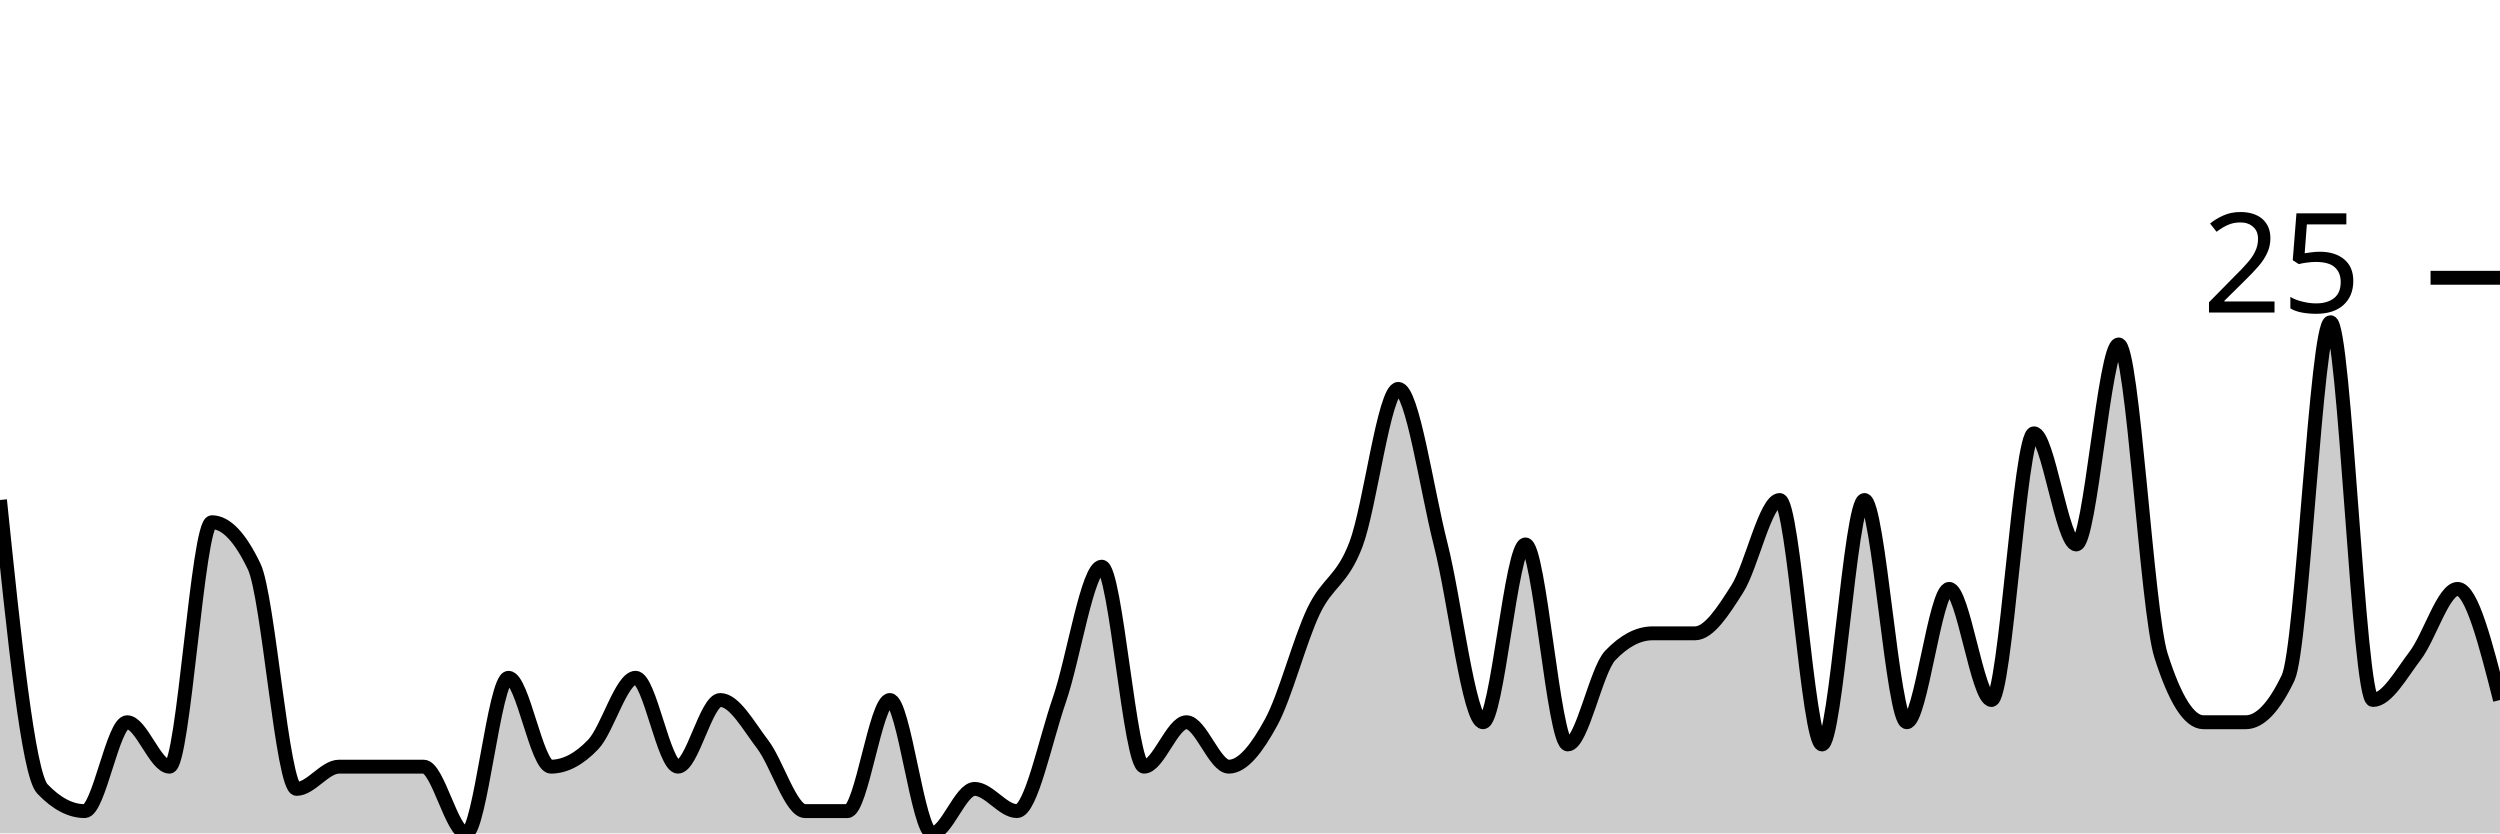
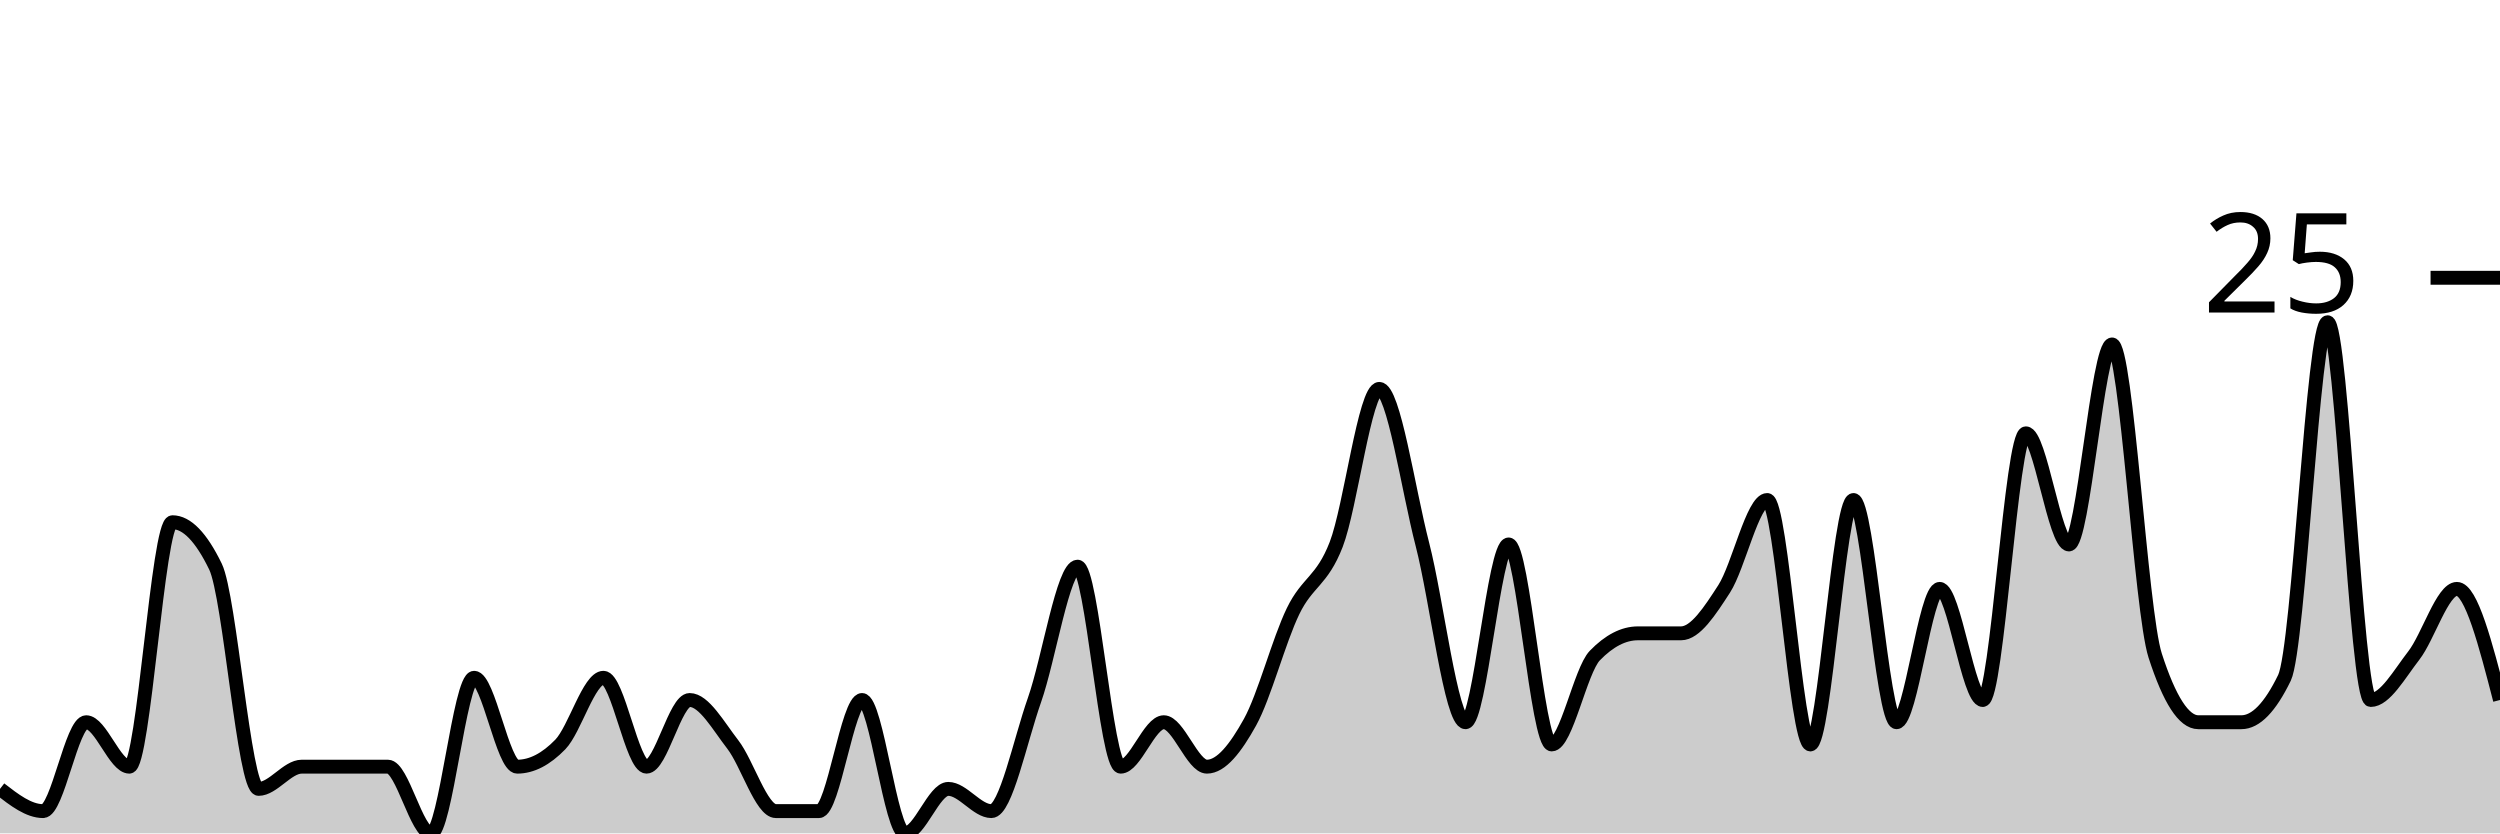
<svg xmlns="http://www.w3.org/2000/svg" viewBox="0 0 180 60">
  <g transform="translate(0,20)">
-     <path class="area" fill="rgba(0, 0, 0, 0.2)" d="M0,16C1.017,25.867,2.034,35.733,3.051,36.8C4.068,37.867,5.085,38.4,6.102,38.4C7.119,38.4,8.136,32,9.153,32C10.169,32,11.186,35.2,12.203,35.2C13.22,35.2,14.237,17.6,15.254,17.6C16.271,17.6,17.288,18.667,18.305,20.8C19.322,22.933,20.339,36.8,21.356,36.8C22.373,36.8,23.39,35.2,24.407,35.2C25.424,35.2,26.441,35.2,27.458,35.2C28.475,35.2,29.492,35.2,30.508,35.2C31.525,35.2,32.542,40,33.559,40C34.576,40,35.593,28.8,36.61,28.8C37.627,28.8,38.644,35.2,39.661,35.2C40.678,35.2,41.695,34.667,42.712,33.6C43.729,32.533,44.746,28.8,45.763,28.8C46.78,28.8,47.797,35.2,48.814,35.2C49.831,35.2,50.847,30.4,51.864,30.4C52.881,30.4,53.898,32.267,54.915,33.6C55.932,34.933,56.949,38.4,57.966,38.4C58.983,38.4,60,38.4,61.017,38.4C62.034,38.4,63.051,30.4,64.068,30.4C65.085,30.4,66.102,40,67.119,40C68.136,40,69.153,36.8,70.169,36.8C71.186,36.8,72.203,38.4,73.22,38.4C74.237,38.4,75.254,33.333,76.271,30.4C77.288,27.467,78.305,20.8,79.322,20.8C80.339,20.8,81.356,35.2,82.373,35.2C83.39,35.2,84.407,32,85.424,32C86.441,32,87.458,35.2,88.475,35.2C89.492,35.2,90.508,33.867,91.525,32C92.542,30.133,93.559,26.133,94.576,24C95.593,21.867,96.61,21.867,97.627,19.2C98.644,16.533,99.661,8,100.678,8C101.695,8,102.712,15.2,103.729,19.2C104.746,23.2,105.763,32,106.78,32C107.797,32,108.814,19.2,109.831,19.2C110.847,19.2,111.864,33.6,112.881,33.6C113.898,33.6,114.915,28.267,115.932,27.2C116.949,26.133,117.966,25.6,118.983,25.6C120,25.6,121.017,25.6,122.034,25.6C123.051,25.6,124.068,24,125.085,22.4C126.102,20.8,127.119,16,128.136,16C129.153,16,130.169,33.6,131.186,33.6C132.203,33.6,133.22,16,134.237,16C135.254,16,136.271,32,137.288,32C138.305,32,139.322,22.4,140.339,22.4C141.356,22.4,142.373,30.4,143.39,30.4C144.407,30.4,145.424,11.2,146.441,11.2C147.458,11.2,148.475,19.2,149.492,19.2C150.508,19.2,151.525,4.8,152.542,4.8C153.559,4.8,154.576,24,155.593,27.2C156.61,30.4,157.627,32,158.644,32C159.661,32,160.678,32,161.695,32C162.712,32,163.729,30.933,164.746,28.8C165.763,26.667,166.78,3.2,167.797,3.2C168.814,3.2,169.831,30.4,170.847,30.4C171.864,30.4,172.881,28.533,173.898,27.2C174.915,25.867,175.932,22.4,176.949,22.4C177.966,22.4,178.983,26.4,180,30.4L180,40C178.983,40,177.966,40,176.949,40C175.932,40,174.915,40,173.898,40C172.881,40,171.864,40,170.847,40C169.831,40,168.814,40,167.797,40C166.78,40,165.763,40,164.746,40C163.729,40,162.712,40,161.695,40C160.678,40,159.661,40,158.644,40C157.627,40,156.61,40,155.593,40C154.576,40,153.559,40,152.542,40C151.525,40,150.508,40,149.492,40C148.475,40,147.458,40,146.441,40C145.424,40,144.407,40,143.39,40C142.373,40,141.356,40,140.339,40C139.322,40,138.305,40,137.288,40C136.271,40,135.254,40,134.237,40C133.22,40,132.203,40,131.186,40C130.169,40,129.153,40,128.136,40C127.119,40,126.102,40,125.085,40C124.068,40,123.051,40,122.034,40C121.017,40,120,40,118.983,40C117.966,40,116.949,40,115.932,40C114.915,40,113.898,40,112.881,40C111.864,40,110.847,40,109.831,40C108.814,40,107.797,40,106.78,40C105.763,40,104.746,40,103.729,40C102.712,40,101.695,40,100.678,40C99.661,40,98.644,40,97.627,40C96.61,40,95.593,40,94.576,40C93.559,40,92.542,40,91.525,40C90.508,40,89.492,40,88.475,40C87.458,40,86.441,40,85.424,40C84.407,40,83.39,40,82.373,40C81.356,40,80.339,40,79.322,40C78.305,40,77.288,40,76.271,40C75.254,40,74.237,40,73.22,40C72.203,40,71.186,40,70.169,40C69.153,40,68.136,40,67.119,40C66.102,40,65.085,40,64.068,40C63.051,40,62.034,40,61.017,40C60,40,58.983,40,57.966,40C56.949,40,55.932,40,54.915,40C53.898,40,52.881,40,51.864,40C50.847,40,49.831,40,48.814,40C47.797,40,46.78,40,45.763,40C44.746,40,43.729,40,42.712,40C41.695,40,40.678,40,39.661,40C38.644,40,37.627,40,36.61,40C35.593,40,34.576,40,33.559,40C32.542,40,31.525,40,30.508,40C29.492,40,28.475,40,27.458,40C26.441,40,25.424,40,24.407,40C23.39,40,22.373,40,21.356,40C20.339,40,19.322,40,18.305,40C17.288,40,16.271,40,15.254,40C14.237,40,13.22,40,12.203,40C11.186,40,10.169,40,9.153,40C8.136,40,7.119,40,6.102,40C5.085,40,4.068,40,3.051,40C2.034,40,1.017,40,0,40Z" />
-     <path class="line" stroke="black" fill="none" d="M0,16C1.017,25.867,2.034,35.733,3.051,36.8C4.068,37.867,5.085,38.4,6.102,38.4C7.119,38.4,8.136,32,9.153,32C10.169,32,11.186,35.2,12.203,35.2C13.22,35.2,14.237,17.6,15.254,17.6C16.271,17.6,17.288,18.667,18.305,20.8C19.322,22.933,20.339,36.8,21.356,36.8C22.373,36.8,23.39,35.2,24.407,35.2C25.424,35.2,26.441,35.2,27.458,35.2C28.475,35.2,29.492,35.2,30.508,35.2C31.525,35.2,32.542,40,33.559,40C34.576,40,35.593,28.8,36.61,28.8C37.627,28.8,38.644,35.2,39.661,35.2C40.678,35.2,41.695,34.667,42.712,33.6C43.729,32.533,44.746,28.8,45.763,28.8C46.78,28.8,47.797,35.2,48.814,35.2C49.831,35.2,50.847,30.4,51.864,30.4C52.881,30.4,53.898,32.267,54.915,33.6C55.932,34.933,56.949,38.4,57.966,38.4C58.983,38.4,60,38.4,61.017,38.4C62.034,38.4,63.051,30.4,64.068,30.4C65.085,30.4,66.102,40,67.119,40C68.136,40,69.153,36.8,70.169,36.8C71.186,36.8,72.203,38.4,73.22,38.4C74.237,38.4,75.254,33.333,76.271,30.4C77.288,27.467,78.305,20.8,79.322,20.8C80.339,20.8,81.356,35.2,82.373,35.2C83.39,35.2,84.407,32,85.424,32C86.441,32,87.458,35.2,88.475,35.2C89.492,35.2,90.508,33.867,91.525,32C92.542,30.133,93.559,26.133,94.576,24C95.593,21.867,96.61,21.867,97.627,19.2C98.644,16.533,99.661,8,100.678,8C101.695,8,102.712,15.2,103.729,19.2C104.746,23.2,105.763,32,106.78,32C107.797,32,108.814,19.2,109.831,19.2C110.847,19.2,111.864,33.6,112.881,33.6C113.898,33.6,114.915,28.267,115.932,27.2C116.949,26.133,117.966,25.6,118.983,25.6C120,25.6,121.017,25.6,122.034,25.6C123.051,25.6,124.068,24,125.085,22.4C126.102,20.8,127.119,16,128.136,16C129.153,16,130.169,33.6,131.186,33.6C132.203,33.6,133.22,16,134.237,16C135.254,16,136.271,32,137.288,32C138.305,32,139.322,22.4,140.339,22.4C141.356,22.4,142.373,30.4,143.39,30.4C144.407,30.4,145.424,11.2,146.441,11.2C147.458,11.2,148.475,19.2,149.492,19.2C150.508,19.2,151.525,4.8,152.542,4.8C153.559,4.8,154.576,24,155.593,27.2C156.61,30.4,157.627,32,158.644,32C159.661,32,160.678,32,161.695,32C162.712,32,163.729,30.933,164.746,28.8C165.763,26.667,166.78,3.2,167.797,3.2C168.814,3.2,169.831,30.4,170.847,30.4C171.864,30.4,172.881,28.533,173.898,27.2C174.915,25.867,175.932,22.4,176.949,22.4C177.966,22.4,178.983,26.4,180,30.4" />
+     <path class="area" fill="rgba(0, 0, 0, 0.2)" d="M0,36.8C1.034,37.6,2.069,38.4,3.103,38.4C4.138,38.4,5.172,32,6.207,32C7.241,32,8.276,35.2,9.31,35.2C10.345,35.2,11.379,17.6,12.414,17.6C13.448,17.6,14.483,18.667,15.517,20.8C16.552,22.933,17.586,36.8,18.621,36.8C19.655,36.8,20.69,35.2,21.724,35.2C22.759,35.2,23.793,35.2,24.828,35.2C25.862,35.2,26.897,35.2,27.931,35.2C28.966,35.2,30,40,31.034,40C32.069,40,33.103,28.8,34.138,28.8C35.172,28.8,36.207,35.2,37.241,35.2C38.276,35.2,39.31,34.667,40.345,33.6C41.379,32.533,42.414,28.8,43.448,28.8C44.483,28.8,45.517,35.2,46.552,35.2C47.586,35.2,48.621,30.4,49.655,30.4C50.69,30.4,51.724,32.267,52.759,33.6C53.793,34.933,54.828,38.4,55.862,38.4C56.897,38.4,57.931,38.4,58.966,38.4C60,38.4,61.034,30.4,62.069,30.4C63.103,30.4,64.138,40,65.172,40C66.207,40,67.241,36.8,68.276,36.8C69.31,36.8,70.345,38.4,71.379,38.4C72.414,38.4,73.448,33.333,74.483,30.4C75.517,27.467,76.552,20.8,77.586,20.8C78.621,20.8,79.655,35.2,80.69,35.2C81.724,35.2,82.759,32,83.793,32C84.828,32,85.862,35.2,86.897,35.2C87.931,35.2,88.966,33.867,90,32C91.034,30.133,92.069,26.133,93.103,24C94.138,21.867,95.172,21.867,96.207,19.2C97.241,16.533,98.276,8,99.31,8C100.345,8,101.379,15.2,102.414,19.2C103.448,23.2,104.483,32,105.517,32C106.552,32,107.586,19.2,108.621,19.2C109.655,19.2,110.69,33.6,111.724,33.6C112.759,33.6,113.793,28.267,114.828,27.2C115.862,26.133,116.897,25.6,117.931,25.6C118.966,25.6,120,25.6,121.034,25.6C122.069,25.6,123.103,24,124.138,22.4C125.172,20.8,126.207,16,127.241,16C128.276,16,129.31,33.6,130.345,33.6C131.379,33.6,132.414,16,133.448,16C134.483,16,135.517,32,136.552,32C137.586,32,138.621,22.4,139.655,22.4C140.69,22.4,141.724,30.4,142.759,30.4C143.793,30.4,144.828,11.2,145.862,11.2C146.897,11.2,147.931,19.2,148.966,19.2C150,19.2,151.034,4.8,152.069,4.8C153.103,4.8,154.138,24,155.172,27.2C156.207,30.4,157.241,32,158.276,32C159.31,32,160.345,32,161.379,32C162.414,32,163.448,30.933,164.483,28.8C165.517,26.667,166.552,3.2,167.586,3.2C168.621,3.2,169.655,30.4,170.69,30.4C171.724,30.4,172.759,28.533,173.793,27.2C174.828,25.867,175.862,22.4,176.897,22.4C177.931,22.4,178.966,26.4,180,30.4L180,40C178.966,40,177.931,40,176.897,40C175.862,40,174.828,40,173.793,40C172.759,40,171.724,40,170.69,40C169.655,40,168.621,40,167.586,40C166.552,40,165.517,40,164.483,40C163.448,40,162.414,40,161.379,40C160.345,40,159.31,40,158.276,40C157.241,40,156.207,40,155.172,40C154.138,40,153.103,40,152.069,40C151.034,40,150,40,148.966,40C147.931,40,146.897,40,145.862,40C144.828,40,143.793,40,142.759,40C141.724,40,140.69,40,139.655,40C138.621,40,137.586,40,136.552,40C135.517,40,134.483,40,133.448,40C132.414,40,131.379,40,130.345,40C129.31,40,128.276,40,127.241,40C126.207,40,125.172,40,124.138,40C123.103,40,122.069,40,121.034,40C120,40,118.966,40,117.931,40C116.897,40,115.862,40,114.828,40C113.793,40,112.759,40,111.724,40C110.69,40,109.655,40,108.621,40C107.586,40,106.552,40,105.517,40C104.483,40,103.448,40,102.414,40C101.379,40,100.345,40,99.31,40C98.276,40,97.241,40,96.207,40C95.172,40,94.138,40,93.103,40C92.069,40,91.034,40,90,40C88.966,40,87.931,40,86.897,40C85.862,40,84.828,40,83.793,40C82.759,40,81.724,40,80.69,40C79.655,40,78.621,40,77.586,40C76.552,40,75.517,40,74.483,40C73.448,40,72.414,40,71.379,40C70.345,40,69.31,40,68.276,40C67.241,40,66.207,40,65.172,40C64.138,40,63.103,40,62.069,40C61.034,40,60,40,58.966,40C57.931,40,56.897,40,55.862,40C54.828,40,53.793,40,52.759,40C51.724,40,50.69,40,49.655,40C48.621,40,47.586,40,46.552,40C45.517,40,44.483,40,43.448,40C42.414,40,41.379,40,40.345,40C39.31,40,38.276,40,37.241,40C36.207,40,35.172,40,34.138,40C33.103,40,32.069,40,31.034,40C30,40,28.966,40,27.931,40C26.897,40,25.862,40,24.828,40C23.793,40,22.759,40,21.724,40C20.69,40,19.655,40,18.621,40C17.586,40,16.552,40,15.517,40C14.483,40,13.448,40,12.414,40C11.379,40,10.345,40,9.31,40C8.276,40,7.241,40,6.207,40C5.172,40,4.138,40,3.103,40C2.069,40,1.034,40,0,40Z" />
+     <path class="line" stroke="black" fill="none" d="M0,36.8C1.034,37.6,2.069,38.4,3.103,38.4C4.138,38.4,5.172,32,6.207,32C7.241,32,8.276,35.2,9.31,35.2C10.345,35.2,11.379,17.6,12.414,17.6C13.448,17.6,14.483,18.667,15.517,20.8C16.552,22.933,17.586,36.8,18.621,36.8C19.655,36.8,20.69,35.2,21.724,35.2C22.759,35.2,23.793,35.2,24.828,35.2C25.862,35.2,26.897,35.2,27.931,35.2C28.966,35.2,30,40,31.034,40C32.069,40,33.103,28.8,34.138,28.8C35.172,28.8,36.207,35.2,37.241,35.2C38.276,35.2,39.31,34.667,40.345,33.6C41.379,32.533,42.414,28.8,43.448,28.8C44.483,28.8,45.517,35.2,46.552,35.2C47.586,35.2,48.621,30.4,49.655,30.4C50.69,30.4,51.724,32.267,52.759,33.6C53.793,34.933,54.828,38.4,55.862,38.4C56.897,38.4,57.931,38.4,58.966,38.4C60,38.4,61.034,30.4,62.069,30.4C63.103,30.4,64.138,40,65.172,40C66.207,40,67.241,36.8,68.276,36.8C69.31,36.8,70.345,38.4,71.379,38.4C72.414,38.4,73.448,33.333,74.483,30.4C75.517,27.467,76.552,20.8,77.586,20.8C78.621,20.8,79.655,35.2,80.69,35.2C81.724,35.2,82.759,32,83.793,32C84.828,32,85.862,35.2,86.897,35.2C87.931,35.2,88.966,33.867,90,32C91.034,30.133,92.069,26.133,93.103,24C94.138,21.867,95.172,21.867,96.207,19.2C97.241,16.533,98.276,8,99.31,8C100.345,8,101.379,15.2,102.414,19.2C103.448,23.2,104.483,32,105.517,32C106.552,32,107.586,19.2,108.621,19.2C109.655,19.2,110.69,33.6,111.724,33.6C112.759,33.6,113.793,28.267,114.828,27.2C115.862,26.133,116.897,25.6,117.931,25.6C118.966,25.6,120,25.6,121.034,25.6C122.069,25.6,123.103,24,124.138,22.4C125.172,20.8,126.207,16,127.241,16C128.276,16,129.31,33.6,130.345,33.6C131.379,33.6,132.414,16,133.448,16C134.483,16,135.517,32,136.552,32C137.586,32,138.621,22.4,139.655,22.4C140.69,22.4,141.724,30.4,142.759,30.4C143.793,30.4,144.828,11.2,145.862,11.2C146.897,11.2,147.931,19.2,148.966,19.2C150,19.2,151.034,4.8,152.069,4.8C153.103,4.8,154.138,24,155.172,27.2C156.207,30.4,157.241,32,158.276,32C159.31,32,160.345,32,161.379,32C162.414,32,163.448,30.933,164.483,28.8C165.517,26.667,166.552,3.2,167.586,3.2C168.621,3.2,169.655,30.4,170.69,30.4C171.724,30.4,172.759,28.533,173.793,27.2C174.828,25.867,175.862,22.4,176.897,22.4C177.931,22.4,178.966,26.4,180,30.4" />
    <path class="axis-ceiling" stroke-width="1" stroke="black" fill="none" d="M175,0L180,0" />
    <text class="axis-ceiling-label" font-family="sans-serif" text-anchor="end" font-size="10px" x="170" y="2.5">25</text>
  </g>
</svg>
